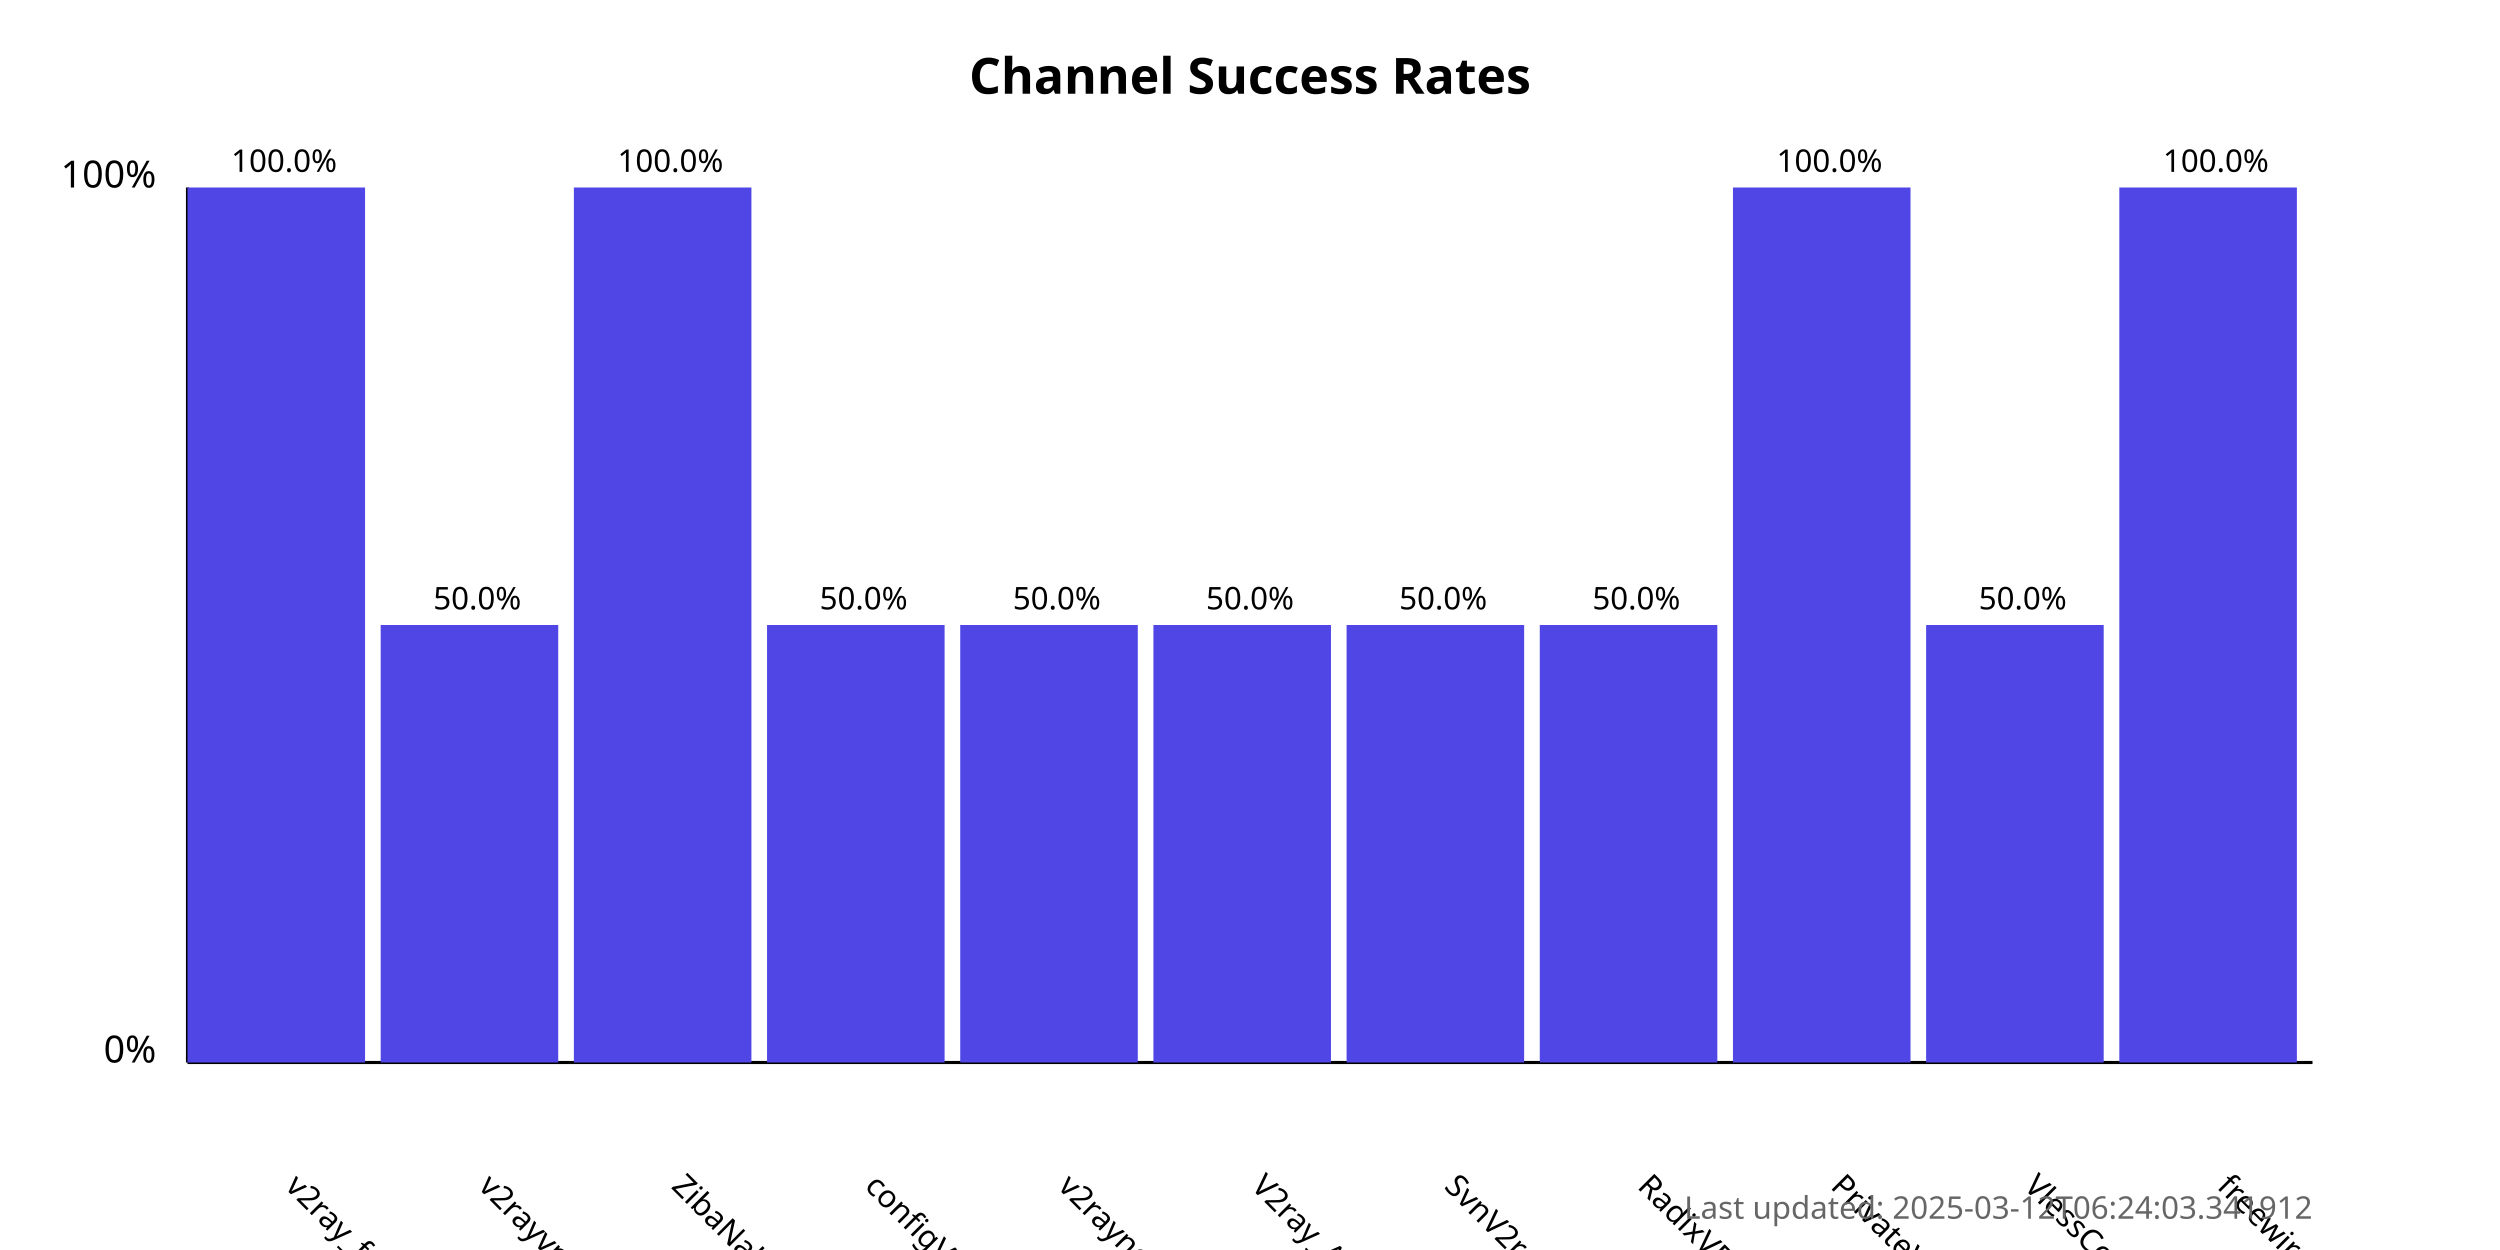
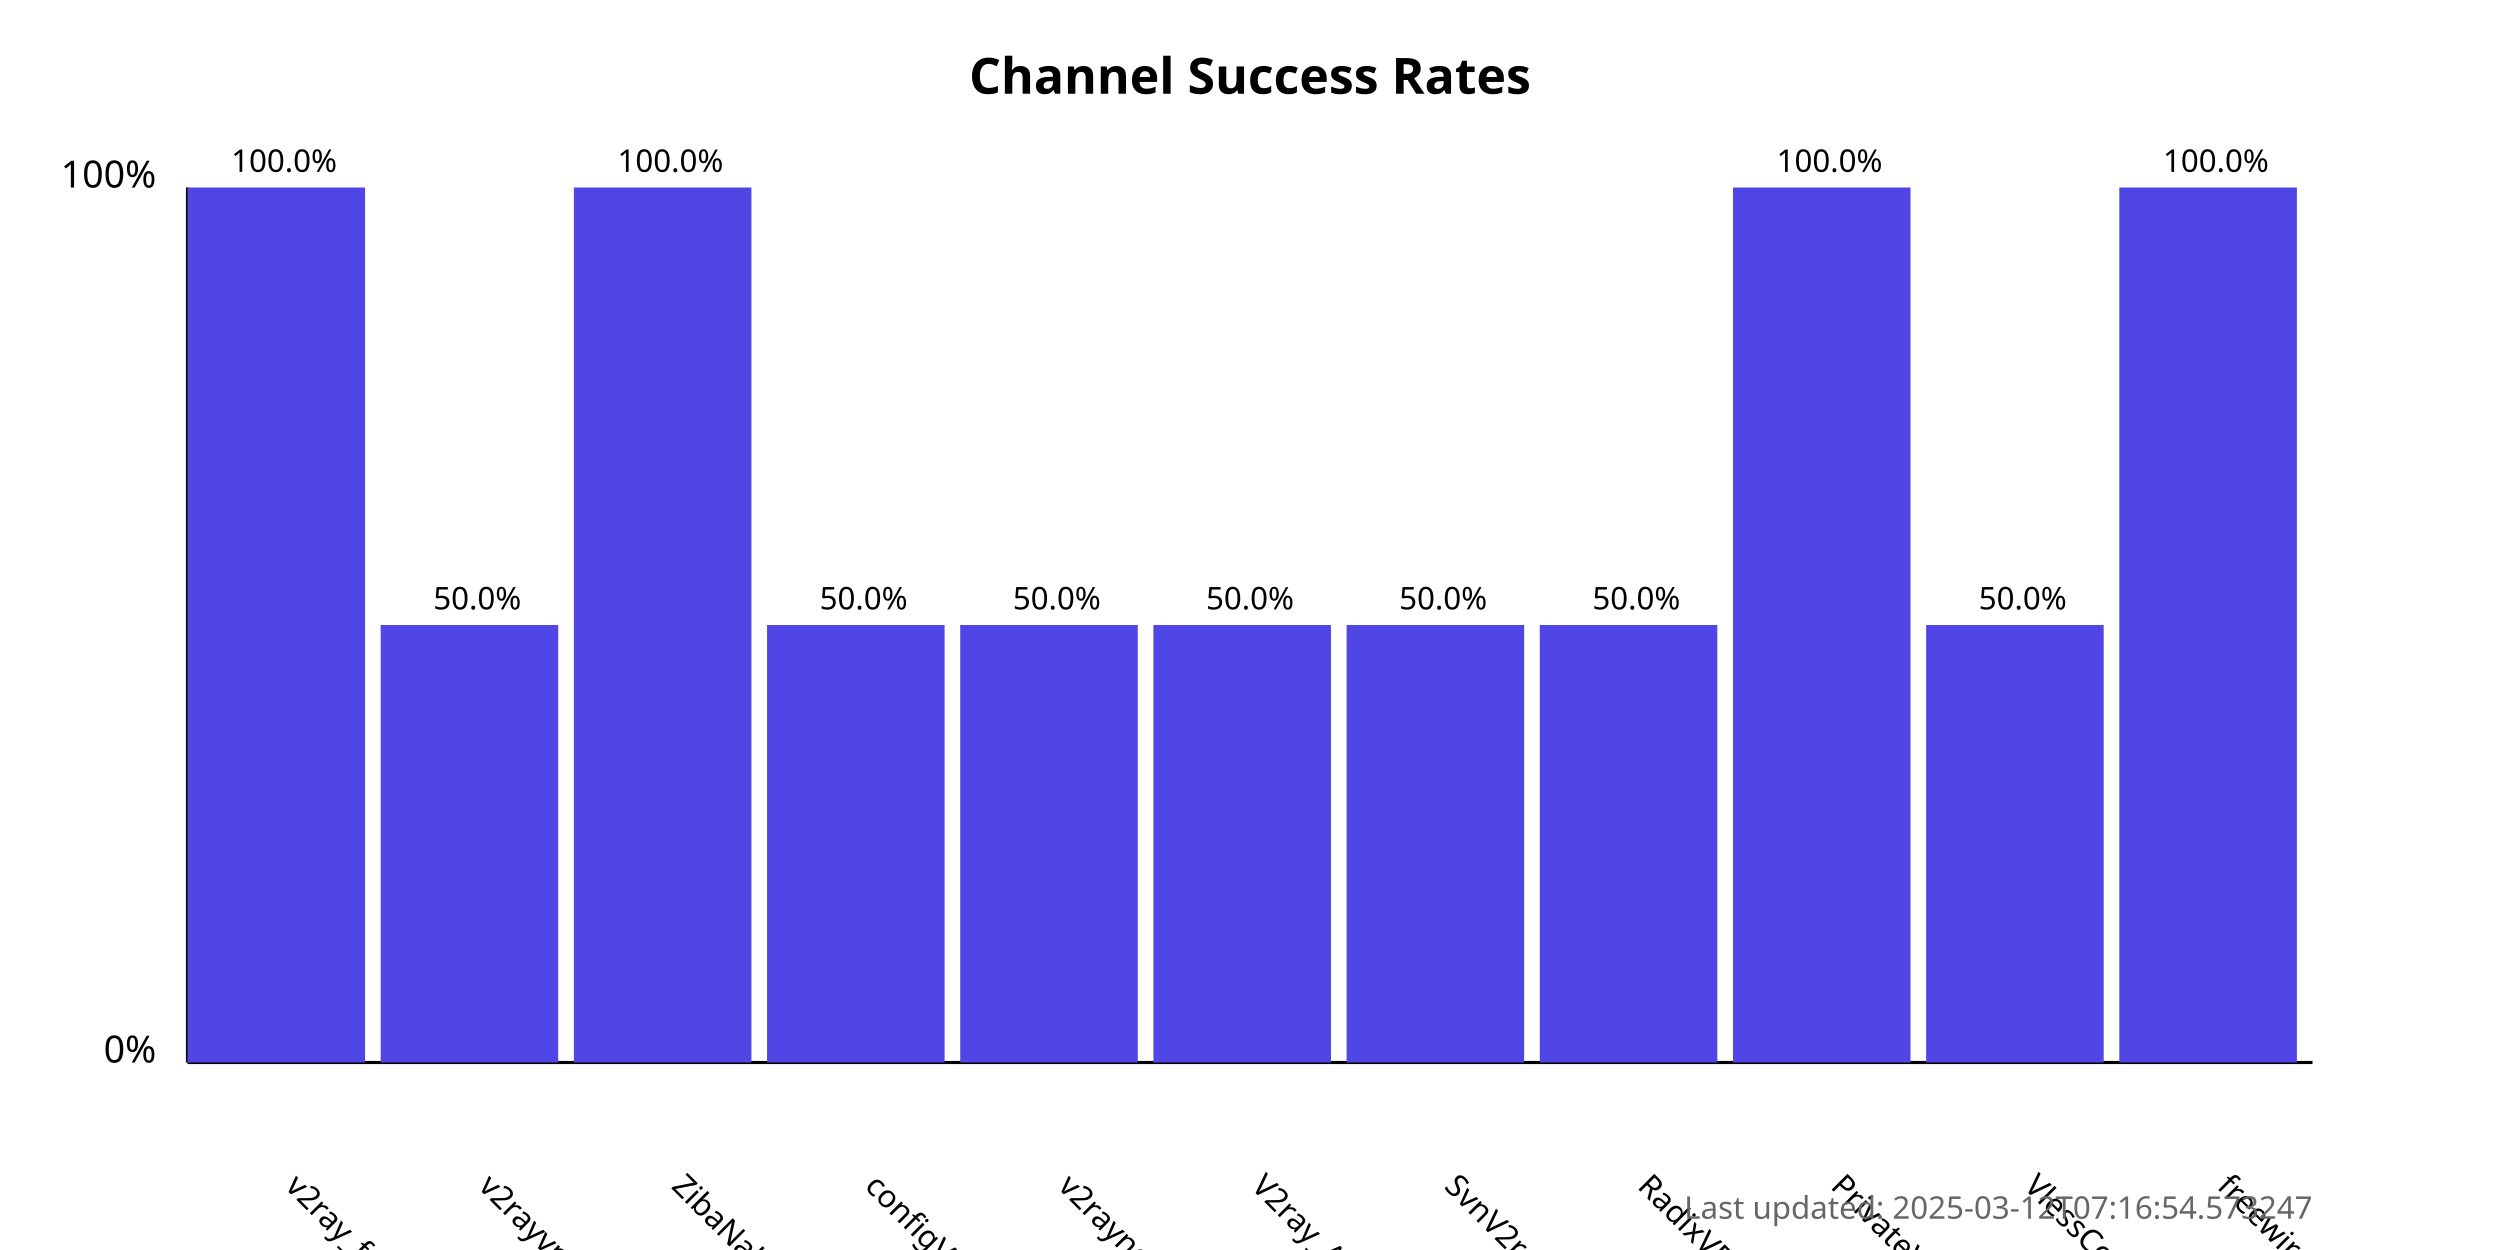
<svg xmlns="http://www.w3.org/2000/svg" width="800" height="400">
  <style>
            .chart-title { font: bold 16px sans-serif; }
            .axis-label { font: 12px sans-serif; }
            .tick-label { font: 10px sans-serif; }
            .bar { fill: #4f46e5; }
            .bar:hover { fill: #6366f1; }
            .timestamp { font: 10px sans-serif; fill: #666; }
        </style>
  <text x="400.0" y="30" text-anchor="middle" class="chart-title">
            Channel Success Rates
        </text>
  <line x1="60" y1="340" x2="60" y2="60" stroke="black" stroke-width="1" />
  <line x1="60" y1="340" x2="740" y2="340" stroke="black" stroke-width="1" />
  <text x="50" y="340" text-anchor="end" class="axis-label">0%</text>
  <text x="50" y="60" text-anchor="end" class="axis-label">100%</text>
  <g>
    <rect x="60" y="60.0" width="56.818" height="280.0" class="bar" />
    <text x="90.909" y="380" transform="rotate(45, 90.90909, 380)" text-anchor="start" class="tick-label">
                v2ray_free_conf
            </text>
    <text x="90.909" y="55.0" text-anchor="middle" class="tick-label">
                100.0%
            </text>
  </g>
  <g>
    <rect x="121.818" y="200.0" width="56.818" height="140.0" class="bar" />
    <text x="152.727" y="380" transform="rotate(45, 152.7273, 380)" text-anchor="start" class="tick-label">
                v2rayvpno
            </text>
    <text x="152.727" y="195.0" text-anchor="middle" class="tick-label">
                50.0%
            </text>
  </g>
  <g>
    <rect x="183.636" y="60.0" width="56.818" height="280.0" class="bar" />
    <text x="214.545" y="380" transform="rotate(45, 214.5455, 380)" text-anchor="start" class="tick-label">
                ZibaNabz
            </text>
    <text x="214.545" y="55.0" text-anchor="middle" class="tick-label">
                100.0%
            </text>
  </g>
  <g>
    <rect x="245.455" y="200.0" width="56.818" height="140.0" class="bar" />
    <text x="276.364" y="380" transform="rotate(45, 276.3636, 380)" text-anchor="start" class="tick-label">
                configV2rayForFree
            </text>
    <text x="276.364" y="195.0" text-anchor="middle" class="tick-label">
                50.0%
            </text>
  </g>
  <g>
    <rect x="307.273" y="200.0" width="56.818" height="140.0" class="bar" />
    <text x="338.182" y="380" transform="rotate(45, 338.1818, 380)" text-anchor="start" class="tick-label">
                v2rayngvpn
            </text>
    <text x="338.182" y="195.0" text-anchor="middle" class="tick-label">
                50.0%
            </text>
  </g>
  <g>
    <rect x="369.091" y="200.0" width="56.818" height="140.0" class="bar" />
    <text x="400.0" y="380" transform="rotate(45, 400.0, 380)" text-anchor="start" class="tick-label">
                V2ray_Alpha
            </text>
    <text x="400.0" y="195.0" text-anchor="middle" class="tick-label">
                50.0%
            </text>
  </g>
  <g>
    <rect x="430.909" y="200.0" width="56.818" height="140.0" class="bar" />
    <text x="461.818" y="380" transform="rotate(45, 461.8182, 380)" text-anchor="start" class="tick-label">
                SvnV2ray
            </text>
    <text x="461.818" y="195.0" text-anchor="middle" class="tick-label">
                50.0%
            </text>
  </g>
  <g>
    <rect x="492.727" y="200.0" width="56.818" height="140.0" class="bar" />
    <text x="523.636" y="380" transform="rotate(45, 523.6364, 380)" text-anchor="start" class="tick-label">
                RadixVPN
            </text>
    <text x="523.636" y="195.0" text-anchor="middle" class="tick-label">
                50.0%
            </text>
  </g>
  <g>
    <rect x="554.545" y="60.0" width="56.818" height="280.0" class="bar" />
    <text x="585.455" y="380" transform="rotate(45, 585.4545, 380)" text-anchor="start" class="tick-label">
                PrivateVPNs
            </text>
    <text x="585.455" y="55.0" text-anchor="middle" class="tick-label">
                100.0%
            </text>
  </g>
  <g>
    <rect x="616.364" y="200.0" width="56.818" height="140.0" class="bar" />
    <text x="647.273" y="380" transform="rotate(45, 647.2727, 380)" text-anchor="start" class="tick-label">
                VlessConfig
            </text>
    <text x="647.273" y="195.0" text-anchor="middle" class="tick-label">
                50.0%
            </text>
  </g>
  <g>
    <rect x="678.182" y="60.0" width="56.818" height="280.0" class="bar" />
    <text x="709.091" y="380" transform="rotate(45, 709.0909, 380)" text-anchor="start" class="tick-label">
                freewireguard
            </text>
    <text x="709.091" y="55.0" text-anchor="middle" class="tick-label">
                100.0%
            </text>
  </g>
  <text x="740" y="390" text-anchor="end" class="timestamp">
-             Last updated: 2025-03-12T06:24:03.341912
+             Last updated: 2025-03-12T07:16:54.573247
        </text>
</svg>
